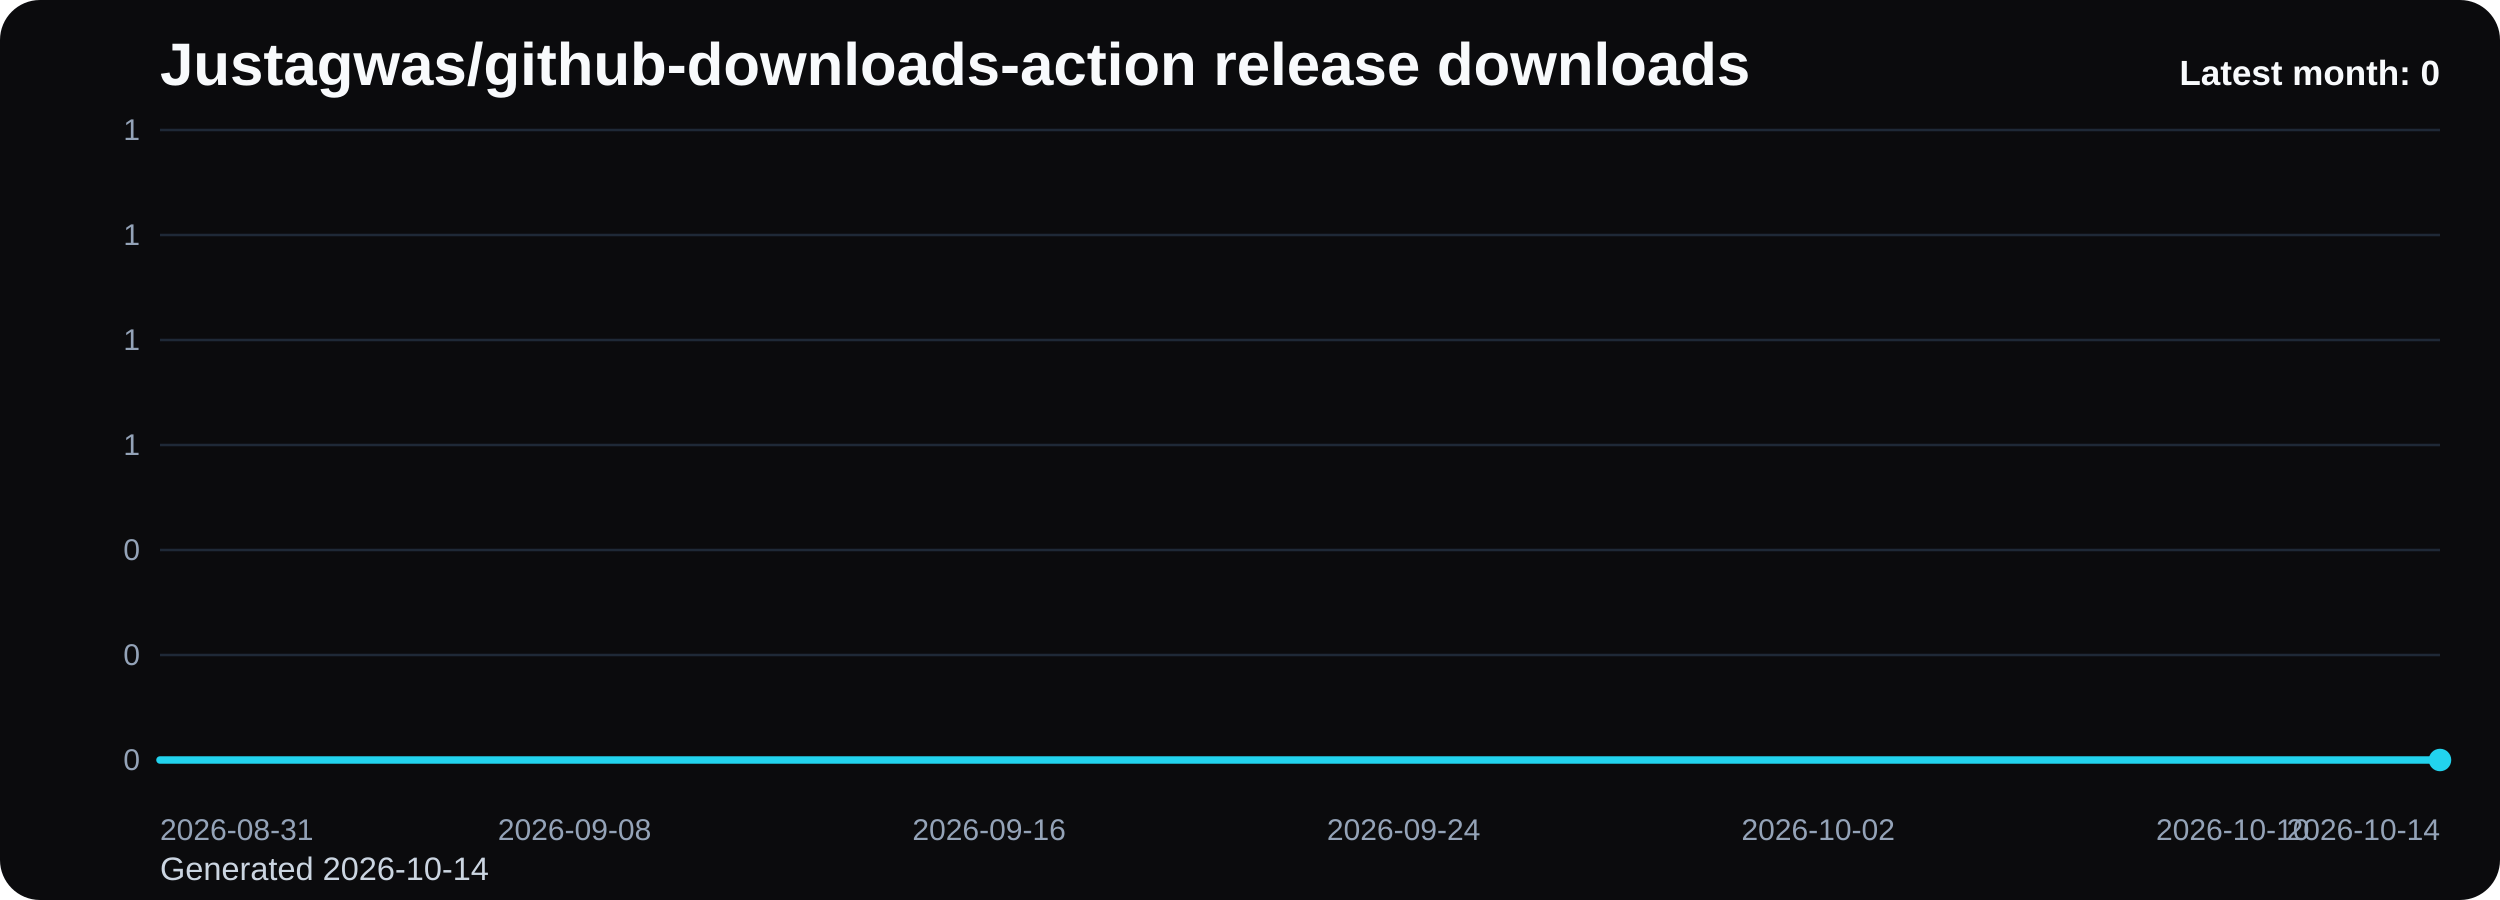
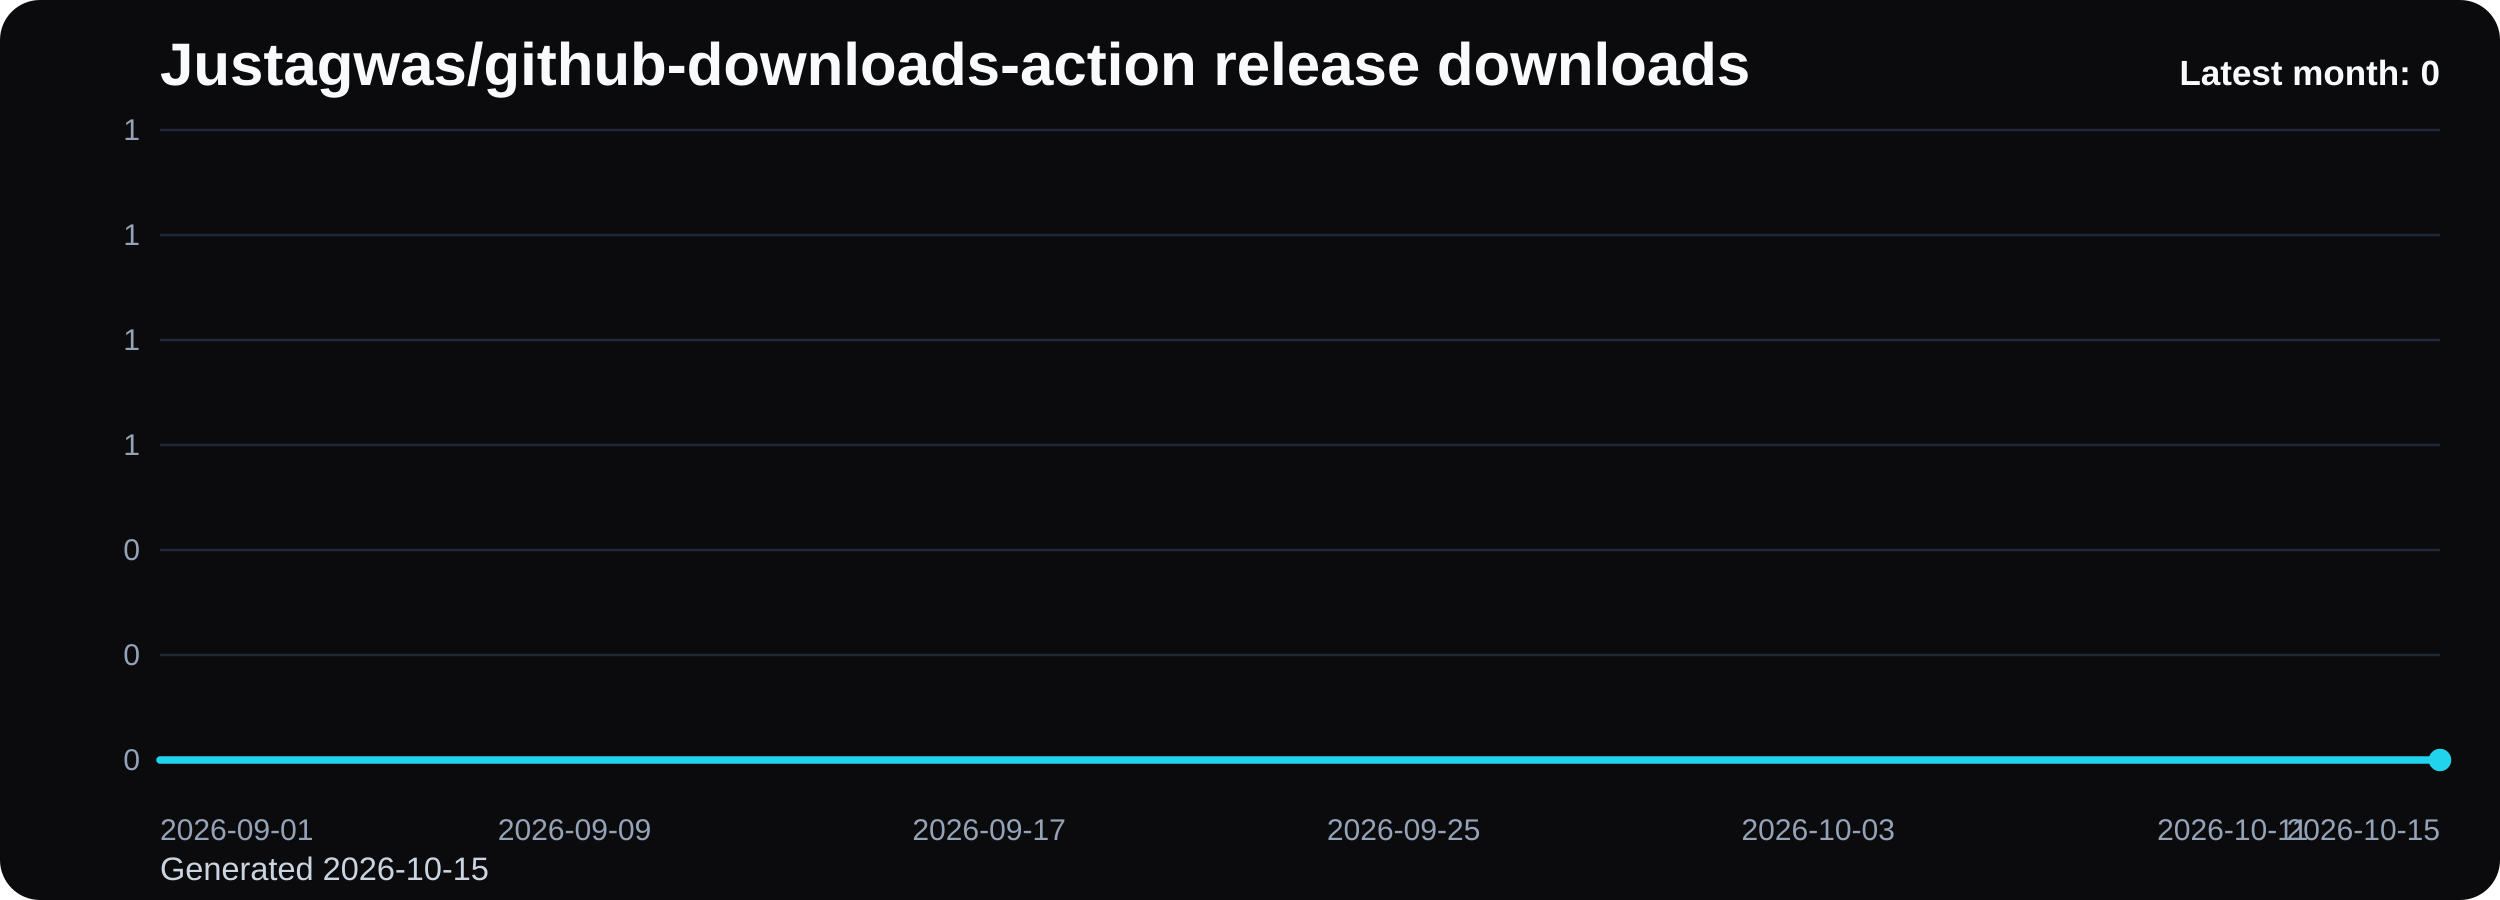
<svg xmlns="http://www.w3.org/2000/svg" viewBox="0 0 1000 360" role="img" aria-label="Justagwas/github-downloads-action release downloads chart">
  <defs>
    <linearGradient id="fill-monthly-black" x1="0" y1="0" x2="0" y2="1">
      <stop offset="0%" stop-color="#22d3ee" stop-opacity="0.32" />
      <stop offset="100%" stop-color="#22d3ee" stop-opacity="0.05" />
    </linearGradient>
    <style>
      .bg { fill: #0b0b0d; }
      .title { font: 700 24px Arial, sans-serif; fill: #f8fafc; }
      .sub { font: 400 13px Arial, sans-serif; fill: #cbd5e1; }
      .grid { stroke: #1f2937; stroke-width: 1; }
      .axis { font: 400 12px Arial, sans-serif; fill: #94a3b8; }
      .line { fill: none; stroke: #22d3ee; stroke-width: 3; stroke-linecap: round; stroke-linejoin: round; }
      .dot { fill: #22d3ee; }
      .value { font: 600 11px Arial, sans-serif; fill: #cbd5e1; }
      .latest { font: 700 14px Arial, sans-serif; fill: #f8fafc; }
    </style>
  </defs>
  <rect class="bg" x="0" y="0" width="1000" height="360" rx="16" />
  <text class="title" x="64" y="34">Justagwas/github-downloads-action release downloads</text>
-   <text class="sub" x="64" y="352">Generated 2026-10-14</text>
+   <text class="sub" x="64" y="352">Generated 2026-10-15</text>
  <line x1="64" y1="52.00" x2="976" y2="52.00" class="grid" />
  <text x="56" y="56.00" text-anchor="end" class="axis">1</text>
  <line x1="64" y1="94.00" x2="976" y2="94.00" class="grid" />
  <text x="56" y="98.00" text-anchor="end" class="axis">1</text>
  <line x1="64" y1="136.00" x2="976" y2="136.00" class="grid" />
  <text x="56" y="140.00" text-anchor="end" class="axis">1</text>
  <line x1="64" y1="178.00" x2="976" y2="178.00" class="grid" />
  <text x="56" y="182.00" text-anchor="end" class="axis">1</text>
  <line x1="64" y1="220.00" x2="976" y2="220.00" class="grid" />
  <text x="56" y="224.00" text-anchor="end" class="axis">0</text>
  <line x1="64" y1="262.00" x2="976" y2="262.00" class="grid" />
  <text x="56" y="266.00" text-anchor="end" class="axis">0</text>
  <line x1="64" y1="304.00" x2="976" y2="304.00" class="grid" />
  <text x="56" y="308.00" text-anchor="end" class="axis">0</text>
  <path d="M 64.00 304 L 64.00 304.00 L 84.73 304.00 L 105.45 304.00 L 126.18 304.00 L 146.91 304.00 L 167.64 304.00 L 188.36 304.00 L 209.09 304.00 L 229.82 304.00 L 250.55 304.00 L 271.27 304.00 L 292.00 304.00 L 312.73 304.00 L 333.45 304.00 L 354.18 304.00 L 374.91 304.00 L 395.64 304.00 L 416.36 304.00 L 437.09 304.00 L 457.82 304.00 L 478.55 304.00 L 499.27 304.00 L 520.00 304.00 L 540.73 304.00 L 561.45 304.00 L 582.18 304.00 L 602.91 304.00 L 623.64 304.00 L 644.36 304.00 L 665.09 304.00 L 685.82 304.00 L 706.55 304.00 L 727.27 304.00 L 748.00 304.00 L 768.73 304.00 L 789.45 304.00 L 810.18 304.00 L 830.91 304.00 L 851.64 304.00 L 872.36 304.00 L 893.09 304.00 L 913.82 304.00 L 934.55 304.00 L 955.27 304.00 L 976.00 304.00 L 976.00 304 Z" fill="url(#fill-monthly-black)" />
  <polyline class="line" points="64.00,304.00 84.73,304.00 105.45,304.00 126.18,304.00 146.91,304.00 167.64,304.00 188.36,304.00 209.09,304.00 229.82,304.00 250.55,304.00 271.27,304.00 292.00,304.00 312.73,304.00 333.45,304.00 354.18,304.00 374.91,304.00 395.64,304.00 416.36,304.00 437.09,304.00 457.82,304.00 478.55,304.00 499.27,304.00 520.00,304.00 540.73,304.00 561.45,304.00 582.18,304.00 602.91,304.00 623.64,304.00 644.36,304.00 665.09,304.00 685.82,304.00 706.55,304.00 727.27,304.00 748.00,304.00 768.73,304.00 789.45,304.00 810.18,304.00 830.91,304.00 851.64,304.00 872.36,304.00 893.09,304.00 913.82,304.00 934.55,304.00 955.27,304.00 976.00,304.00" />
  <circle class="dot" cx="976.00" cy="304.00" r="4.5" />
-   <text class="axis" x="64.00" y="336" text-anchor="start">2026-08-31</text>
-   <text class="axis" x="229.82" y="336" text-anchor="middle">2026-09-08</text>
-   <text class="axis" x="395.64" y="336" text-anchor="middle">2026-09-16</text>
-   <text class="axis" x="561.45" y="336" text-anchor="middle">2026-09-24</text>
-   <text class="axis" x="727.27" y="336" text-anchor="middle">2026-10-02</text>
-   <text class="axis" x="893.09" y="336" text-anchor="middle">2026-10-10</text>
-   <text class="axis" x="976.00" y="336" text-anchor="end">2026-10-14</text>
+   <text class="axis" x="64.00" y="336" text-anchor="start">2026-09-01</text>
+   <text class="axis" x="229.82" y="336" text-anchor="middle">2026-09-09</text>
+   <text class="axis" x="395.64" y="336" text-anchor="middle">2026-09-17</text>
+   <text class="axis" x="561.45" y="336" text-anchor="middle">2026-09-25</text>
+   <text class="axis" x="727.27" y="336" text-anchor="middle">2026-10-03</text>
+   <text class="axis" x="893.09" y="336" text-anchor="middle">2026-10-11</text>
+   <text class="axis" x="976.00" y="336" text-anchor="end">2026-10-15</text>
  <text class="latest" x="976" y="34" text-anchor="end">Latest month: 0</text>
</svg>
